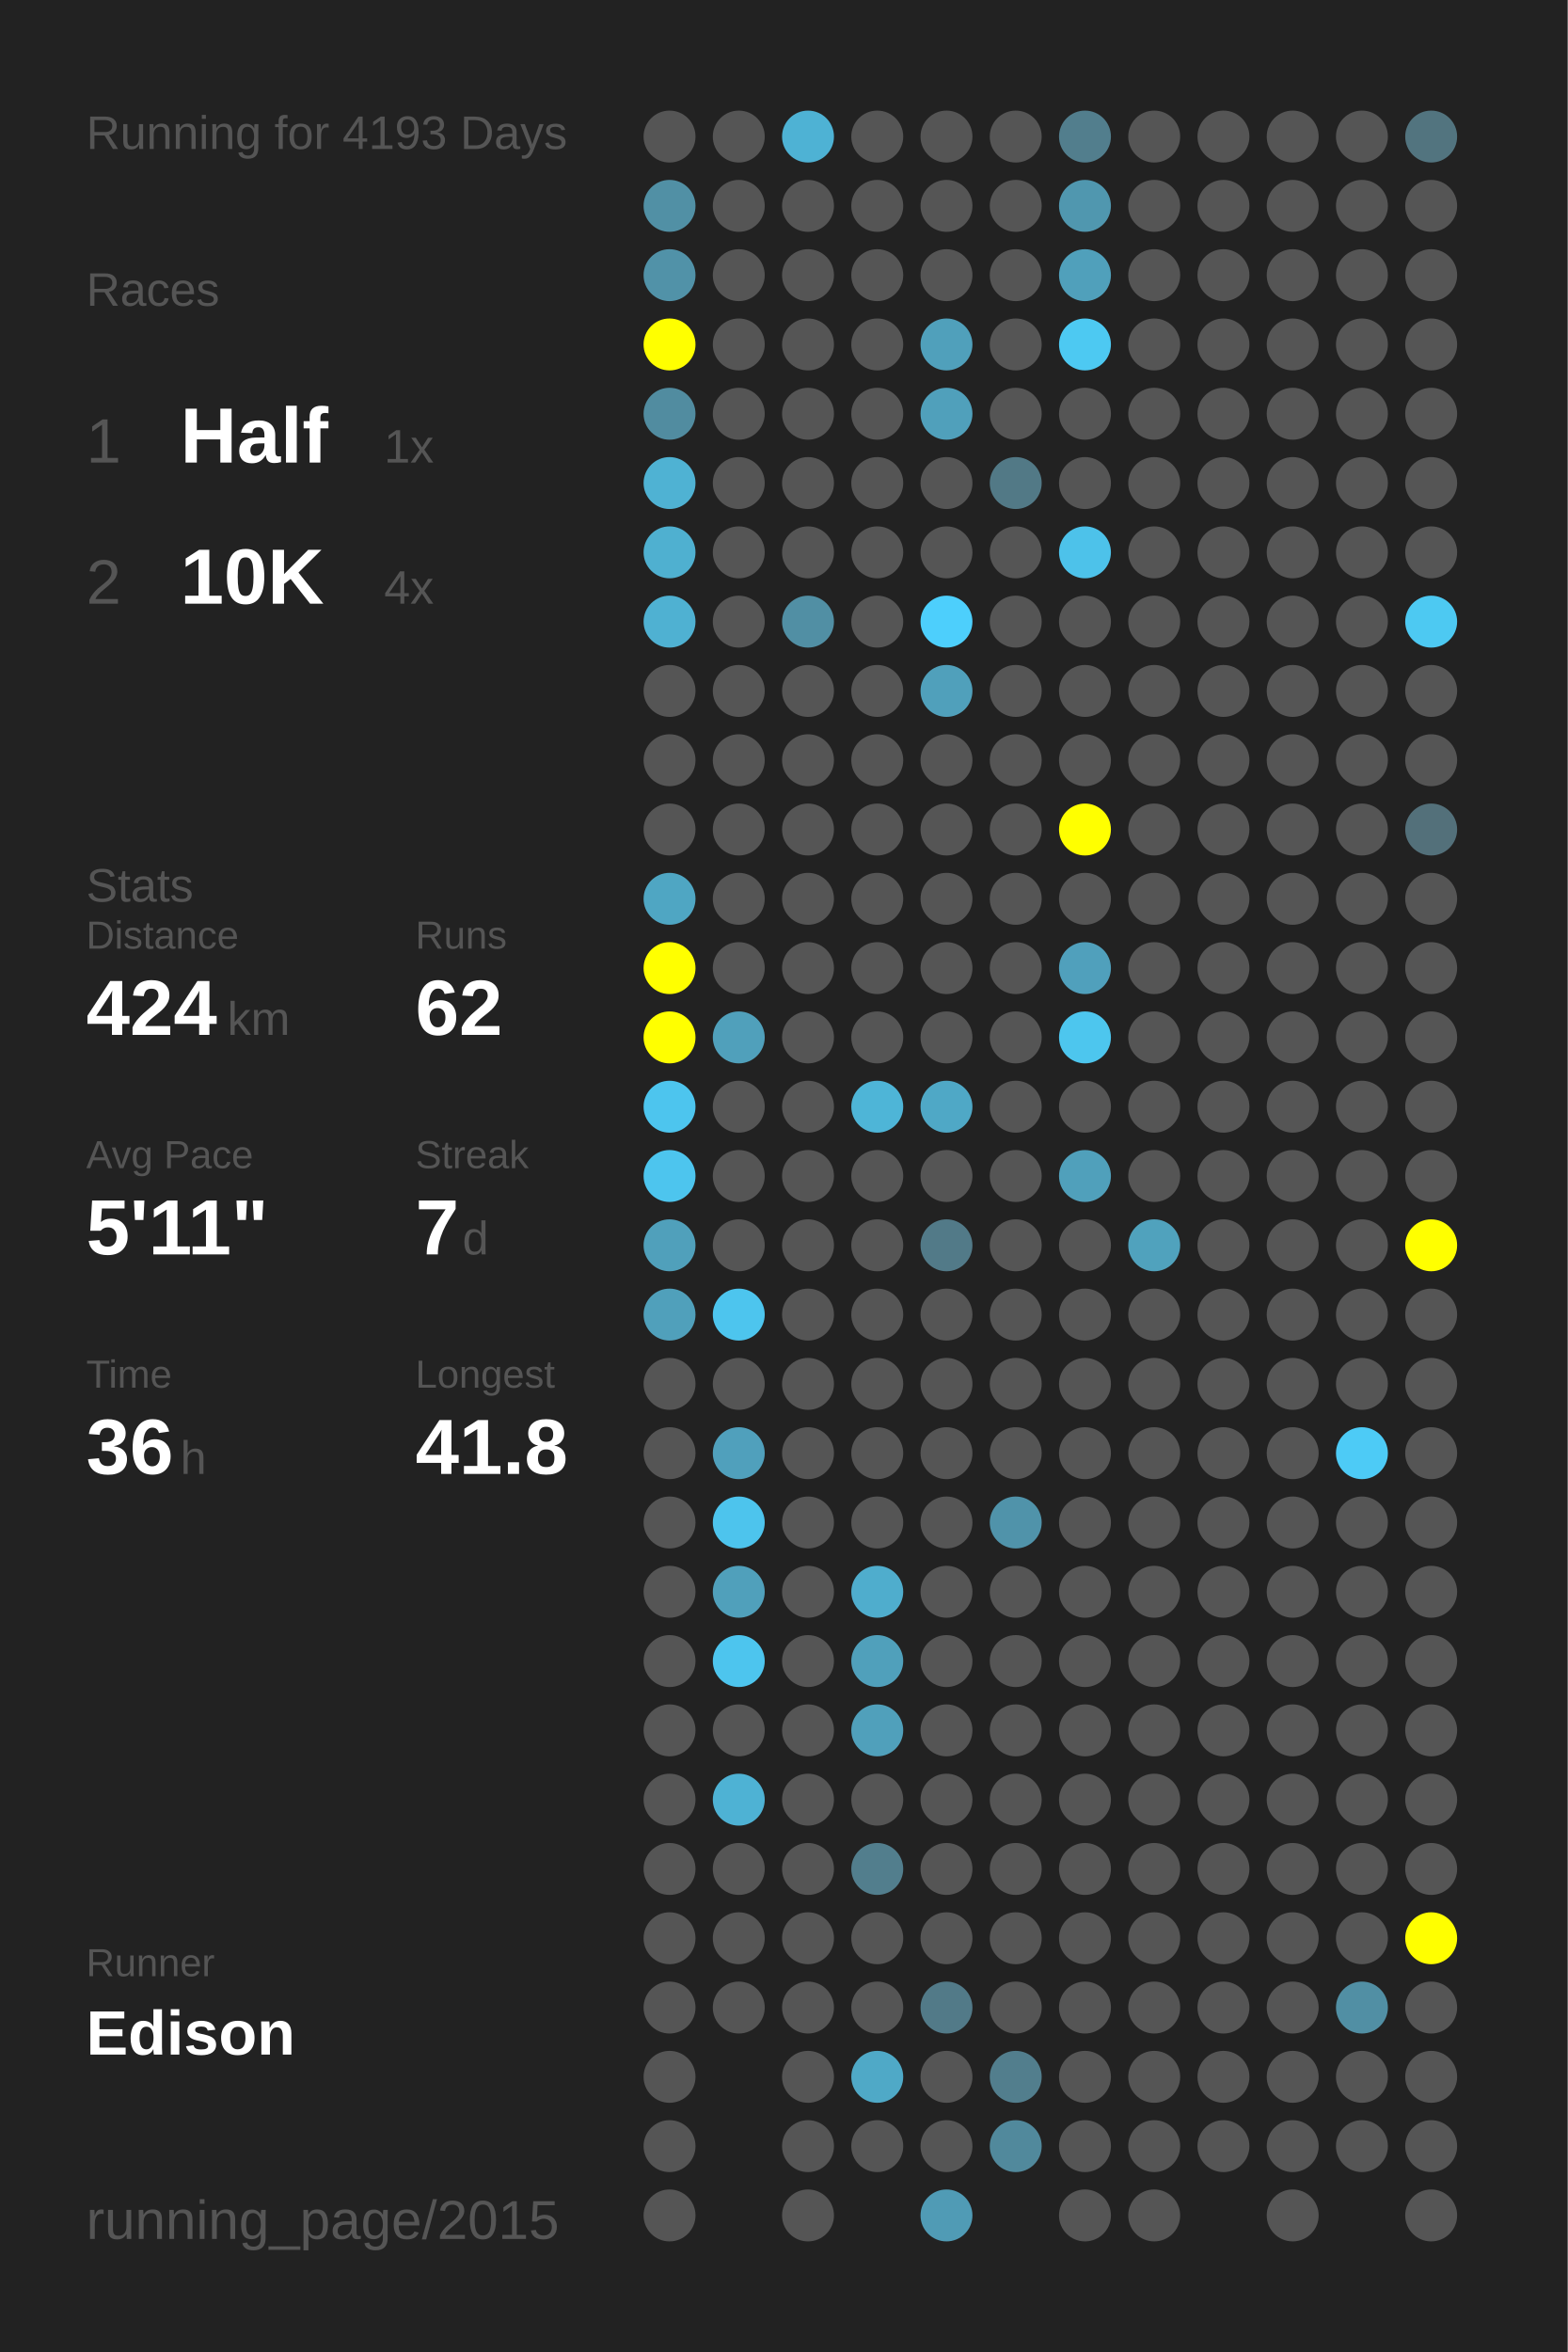
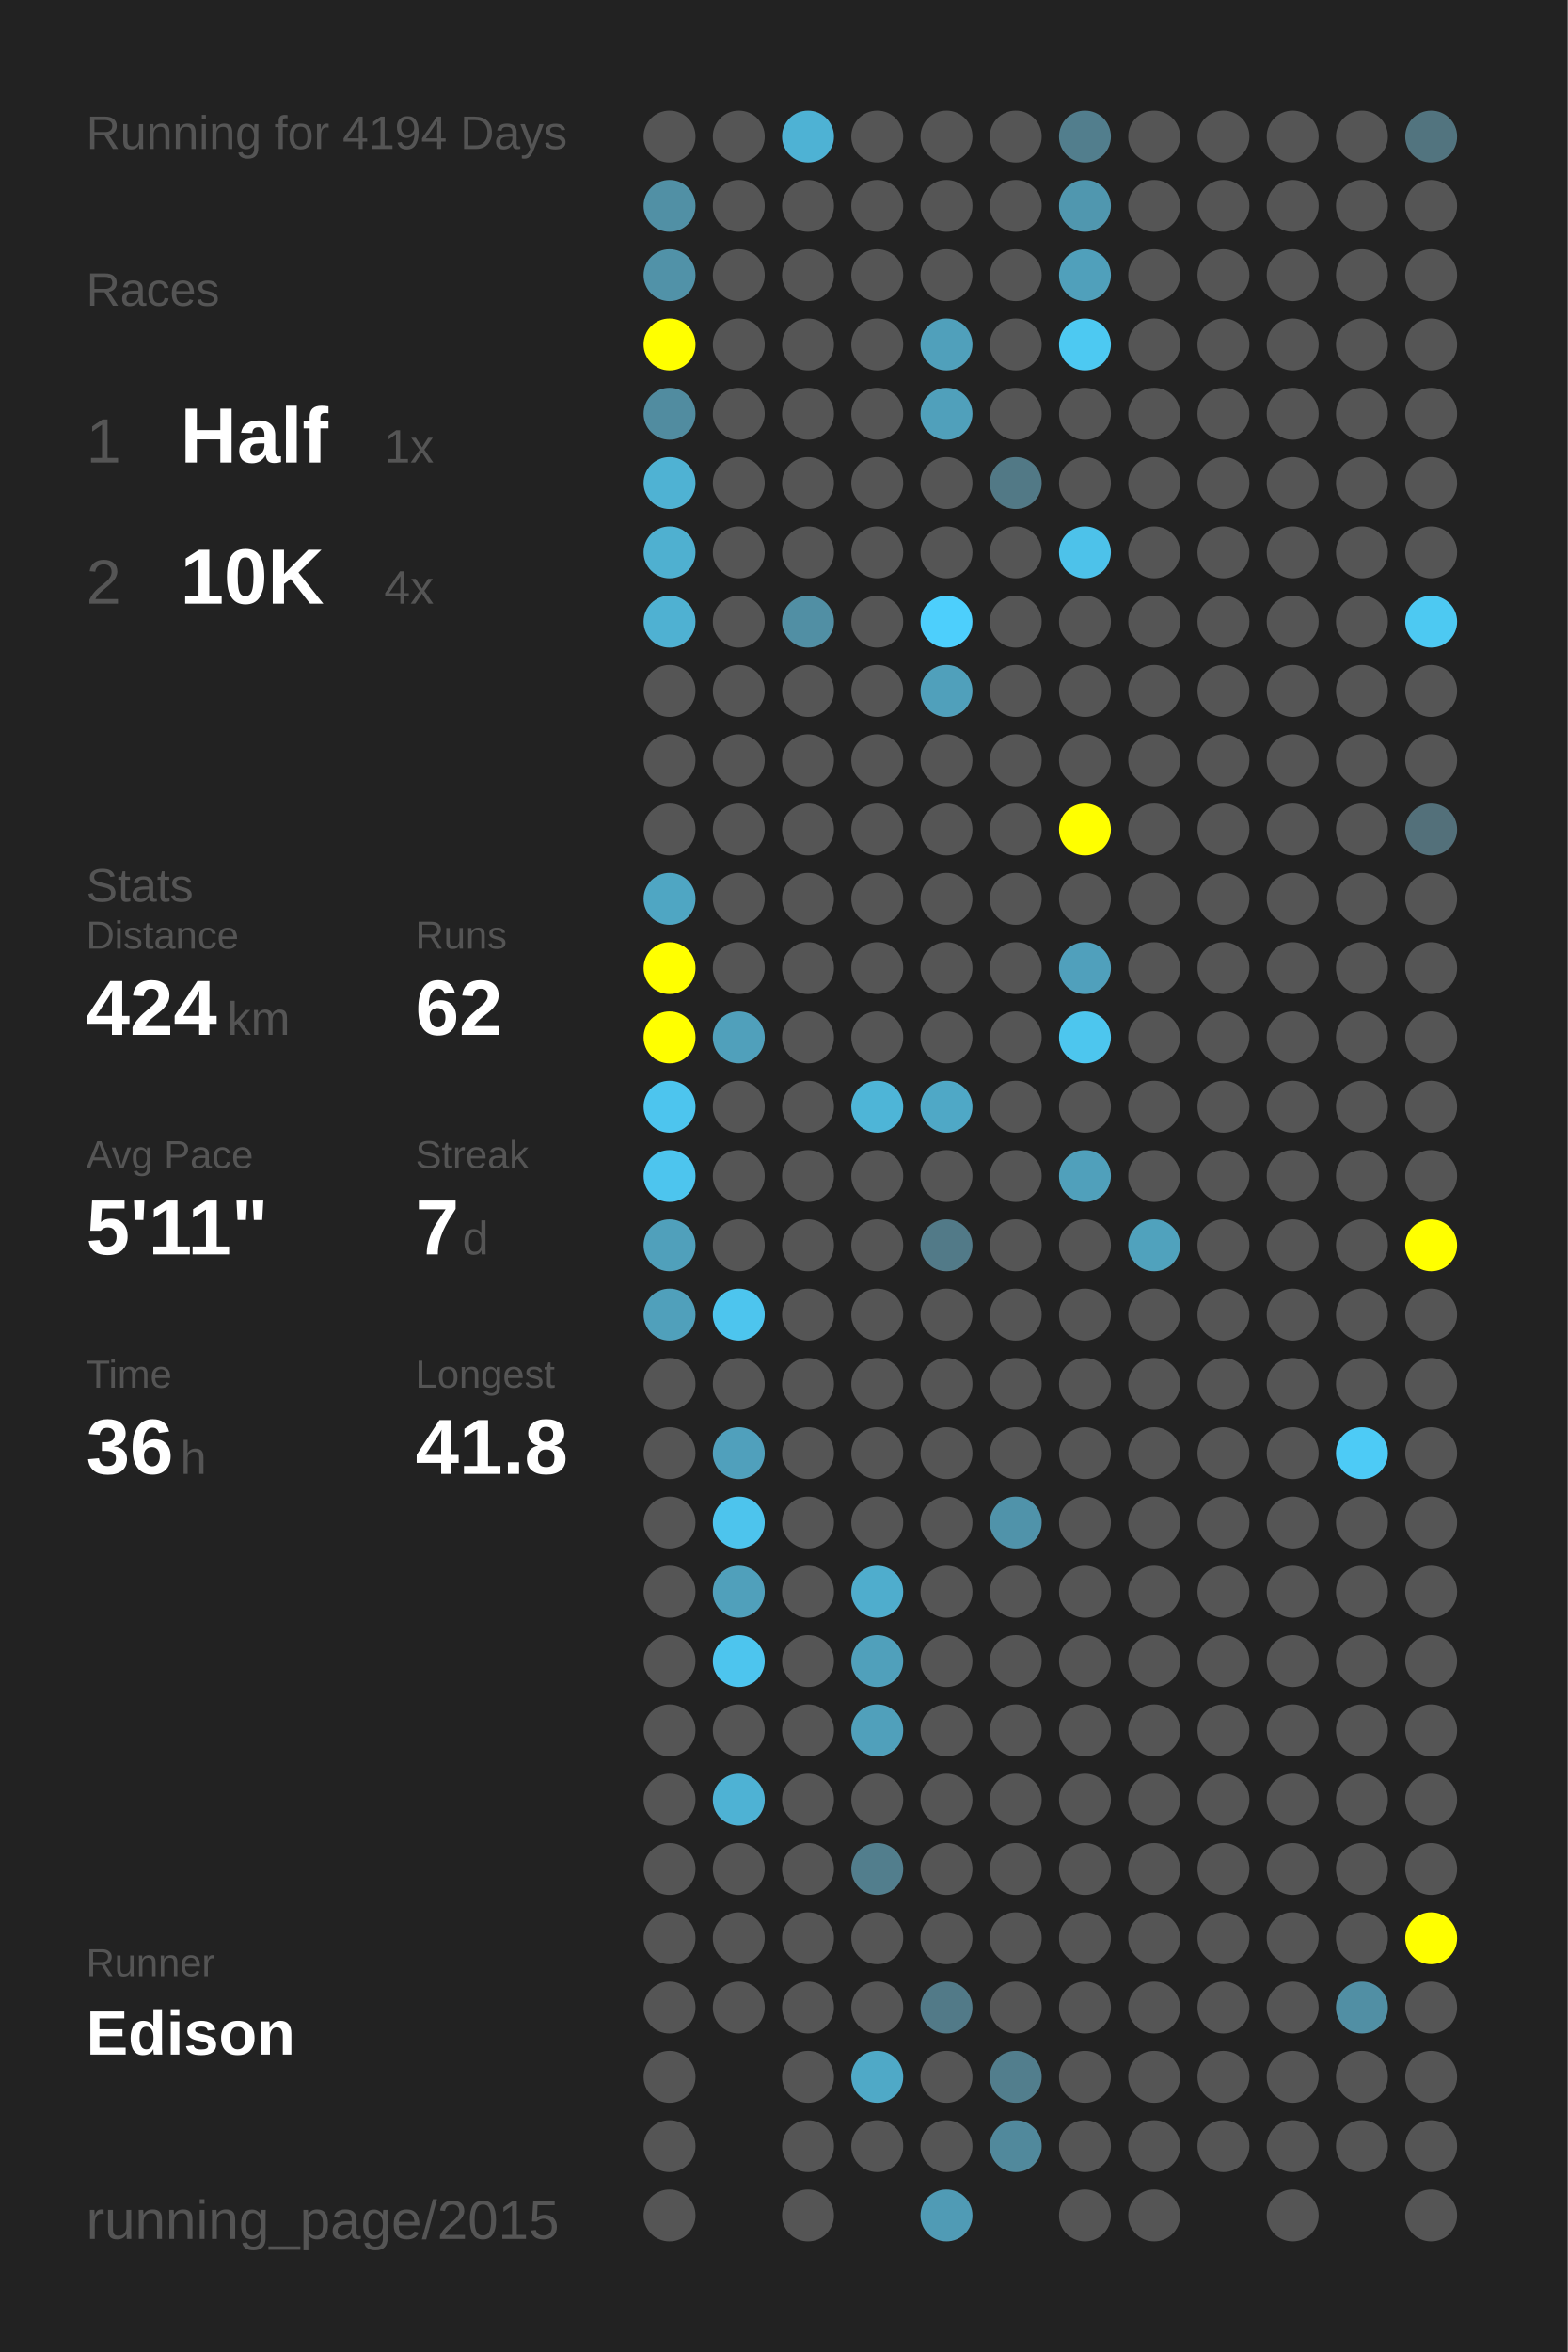
<svg xmlns="http://www.w3.org/2000/svg" baseProfile="full" height="300mm" version="1.1" viewBox="0,0,200,300" width="200mm">
  <defs />
  <rect fill="#222222" height="300" width="200" x="0" y="0" />
-   <text fill="#555555" style="font-size:6px; font-family:Arial;" x="11" y="19">Running for 4193 Days</text>
+   <text fill="#555555" style="font-size:6px; font-family:Arial;" x="11" y="19">Running for 4194 Days</text>
  <text fill="#555555" style="font-size:6px; font-family:Arial;" x="11" y="39">Races</text>
  <text fill="#555555" style="font-size:8px; font-family:Arial;" x="11" y="59">1</text>
  <text fill="#FFFFFF" style="font-size:10px; font-family:Arial; font-weight:bold;" x="23" y="59">Half</text>
  <text fill="#555555" style="font-size:6px; font-family:Arial;" x="49" y="59">1x</text>
  <text fill="#555555" style="font-size:8px; font-family:Arial;" x="11" y="77">2</text>
  <text fill="#FFFFFF" style="font-size:10px; font-family:Arial; font-weight:bold;" x="23" y="77">10K</text>
  <text fill="#555555" style="font-size:6px; font-family:Arial;" x="49" y="77">4x</text>
  <text fill="#555555" style="font-size:6px; font-family:Arial;" x="11" y="115">Stats</text>
  <text fill="#555555" style="font-size:5px; font-family:Arial;" x="11" y="121">Distance</text>
  <text fill="#FFFFFF" style="font-size:10px; font-family:Arial; font-weight:bold;" x="11" y="132">424</text>
  <text fill="#555555" style="font-size:6px; font-family:Arial;" x="29" y="132">km</text>
  <text fill="#555555" style="font-size:5px; font-family:Arial;" x="53" y="121">Runs</text>
  <text fill="#FFFFFF" style="font-size:10px; font-family:Arial; font-weight:bold;" x="53" y="132">62</text>
  <text fill="#555555" style="font-size:5px; font-family:Arial;" x="11" y="149">Avg Pace</text>
  <text fill="#FFFFFF" style="font-size:10px; font-family:Arial; font-weight:bold;" x="11" y="160">5'11"</text>
  <text fill="#555555" style="font-size:5px; font-family:Arial;" x="53" y="149">Streak</text>
  <text fill="#FFFFFF" style="font-size:10px; font-family:Arial; font-weight:bold;" x="53" y="160">7</text>
  <text fill="#555555" style="font-size:6px; font-family:Arial;" x="59" y="160">d</text>
  <text fill="#555555" style="font-size:5px; font-family:Arial;" x="11" y="177">Time</text>
  <text fill="#FFFFFF" style="font-size:10px; font-family:Arial; font-weight:bold;" x="11" y="188">36</text>
  <text fill="#555555" style="font-size:6px; font-family:Arial;" x="23" y="188">h</text>
  <text fill="#555555" style="font-size:5px; font-family:Arial;" x="53" y="177">Longest</text>
  <text fill="#FFFFFF" style="font-size:10px; font-family:Arial; font-weight:bold;" x="53" y="188">41.8</text>
  <text fill="#555555" style="font-size:5px; font-family:Arial;" x="11" y="252.065">Runner</text>
  <text fill="#FFFFFF" style="font-size:8px; font-family:Arial; font-weight:bold;" x="11" y="262.065">Edison</text>
  <text fill="#555555" style="font-size:7px; font-family:Arial;" x="11" y="285.581">running_page/2015</text>
  <circle cx="85.417" cy="17.419" fill="#555555" r="3.312" />
  <circle cx="85.417" cy="26.258" fill="#5190a5" r="3.312" />
  <circle cx="85.417" cy="35.097" fill="#5192a8" r="3.312" />
  <circle cx="85.417" cy="43.935" fill="#FFFF00" r="3.312" />
  <circle cx="85.417" cy="52.774" fill="#518ca0" r="3.312" />
  <circle cx="85.417" cy="61.613" fill="#4fb2d3" r="3.312" />
  <circle cx="85.417" cy="70.452" fill="#4fb0d0" r="3.312" />
  <circle cx="85.417" cy="79.29" fill="#4fb1d2" r="3.312" />
  <circle cx="85.417" cy="88.129" fill="#555555" r="3.312" />
  <circle cx="85.417" cy="96.968" fill="#555555" r="3.312" />
  <circle cx="85.417" cy="105.806" fill="#555555" r="3.312" />
  <circle cx="85.417" cy="114.645" fill="#4fa6c3" r="3.312" />
  <circle cx="85.417" cy="123.484" fill="#FFFF00" r="3.312" />
  <circle cx="85.417" cy="132.323" fill="#FFFF00" r="3.312" />
  <circle cx="85.417" cy="141.161" fill="#4dc5ee" r="3.312" />
  <circle cx="85.417" cy="150" fill="#4dc5ee" r="3.312" />
  <circle cx="85.417" cy="158.839" fill="#50a0bb" r="3.312" />
  <circle cx="85.417" cy="167.677" fill="#50a0bb" r="3.312" />
  <circle cx="85.417" cy="176.516" fill="#555555" r="3.312" />
  <circle cx="85.417" cy="185.355" fill="#555555" r="3.312" />
  <circle cx="85.417" cy="194.194" fill="#555555" r="3.312" />
  <circle cx="85.417" cy="203.032" fill="#555555" r="3.312" />
  <circle cx="85.417" cy="211.871" fill="#555555" r="3.312" />
  <circle cx="85.417" cy="220.71" fill="#555555" r="3.312" />
  <circle cx="85.417" cy="229.548" fill="#555555" r="3.312" />
  <circle cx="85.417" cy="238.387" fill="#555555" r="3.312" />
  <circle cx="85.417" cy="247.226" fill="#555555" r="3.312" />
  <circle cx="85.417" cy="256.065" fill="#555555" r="3.312" />
  <circle cx="85.417" cy="264.903" fill="#555555" r="3.312" />
  <circle cx="85.417" cy="273.742" fill="#555555" r="3.312" />
  <circle cx="85.417" cy="282.581" fill="#555555" r="3.312" />
  <circle cx="94.25" cy="17.419" fill="#555555" r="3.312" />
  <circle cx="94.25" cy="26.258" fill="#555555" r="3.312" />
  <circle cx="94.25" cy="35.097" fill="#555555" r="3.312" />
  <circle cx="94.25" cy="43.935" fill="#555555" r="3.312" />
  <circle cx="94.25" cy="52.774" fill="#555555" r="3.312" />
  <circle cx="94.25" cy="61.613" fill="#555555" r="3.312" />
  <circle cx="94.25" cy="70.452" fill="#555555" r="3.312" />
  <circle cx="94.25" cy="79.29" fill="#555555" r="3.312" />
  <circle cx="94.25" cy="88.129" fill="#555555" r="3.312" />
  <circle cx="94.25" cy="96.968" fill="#555555" r="3.312" />
  <circle cx="94.25" cy="105.806" fill="#555555" r="3.312" />
  <circle cx="94.25" cy="114.645" fill="#555555" r="3.312" />
  <circle cx="94.25" cy="123.484" fill="#555555" r="3.312" />
  <circle cx="94.25" cy="132.323" fill="#50a0bb" r="3.312" />
  <circle cx="94.25" cy="141.161" fill="#555555" r="3.312" />
  <circle cx="94.25" cy="150" fill="#555555" r="3.312" />
  <circle cx="94.25" cy="158.839" fill="#555555" r="3.312" />
  <circle cx="94.25" cy="167.677" fill="#4dc5ee" r="3.312" />
  <circle cx="94.25" cy="176.516" fill="#555555" r="3.312" />
  <circle cx="94.25" cy="185.355" fill="#50a0bc" r="3.312" />
  <circle cx="94.25" cy="194.194" fill="#4dc4ed" r="3.312" />
  <circle cx="94.25" cy="203.032" fill="#50a0bb" r="3.312" />
  <circle cx="94.25" cy="211.871" fill="#4dc5ee" r="3.312" />
  <circle cx="94.25" cy="220.71" fill="#555555" r="3.312" />
  <circle cx="94.25" cy="229.548" fill="#4eb2d4" r="3.312" />
  <circle cx="94.25" cy="238.387" fill="#555555" r="3.312" />
  <circle cx="94.25" cy="247.226" fill="#555555" r="3.312" />
  <circle cx="94.25" cy="256.065" fill="#555555" r="3.312" />
  <circle cx="103.083" cy="17.419" fill="#4eb2d4" r="3.312" />
  <circle cx="103.083" cy="26.258" fill="#555555" r="3.312" />
  <circle cx="103.083" cy="35.097" fill="#555555" r="3.312" />
  <circle cx="103.083" cy="43.935" fill="#555555" r="3.312" />
  <circle cx="103.083" cy="52.774" fill="#555555" r="3.312" />
  <circle cx="103.083" cy="61.613" fill="#555555" r="3.312" />
  <circle cx="103.083" cy="70.452" fill="#555555" r="3.312" />
  <circle cx="103.083" cy="79.29" fill="#518fa4" r="3.312" />
  <circle cx="103.083" cy="88.129" fill="#555555" r="3.312" />
  <circle cx="103.083" cy="96.968" fill="#555555" r="3.312" />
  <circle cx="103.083" cy="105.806" fill="#555555" r="3.312" />
  <circle cx="103.083" cy="114.645" fill="#555555" r="3.312" />
  <circle cx="103.083" cy="123.484" fill="#555555" r="3.312" />
  <circle cx="103.083" cy="132.323" fill="#555555" r="3.312" />
  <circle cx="103.083" cy="141.161" fill="#555555" r="3.312" />
  <circle cx="103.083" cy="150" fill="#555555" r="3.312" />
  <circle cx="103.083" cy="158.839" fill="#555555" r="3.312" />
  <circle cx="103.083" cy="167.677" fill="#555555" r="3.312" />
  <circle cx="103.083" cy="176.516" fill="#555555" r="3.312" />
  <circle cx="103.083" cy="185.355" fill="#555555" r="3.312" />
  <circle cx="103.083" cy="194.194" fill="#555555" r="3.312" />
  <circle cx="103.083" cy="203.032" fill="#555555" r="3.312" />
  <circle cx="103.083" cy="211.871" fill="#555555" r="3.312" />
  <circle cx="103.083" cy="220.71" fill="#555555" r="3.312" />
  <circle cx="103.083" cy="229.548" fill="#555555" r="3.312" />
  <circle cx="103.083" cy="238.387" fill="#555555" r="3.312" />
  <circle cx="103.083" cy="247.226" fill="#555555" r="3.312" />
  <circle cx="103.083" cy="256.065" fill="#555555" r="3.312" />
  <circle cx="103.083" cy="264.903" fill="#555555" r="3.312" />
  <circle cx="103.083" cy="273.742" fill="#555555" r="3.312" />
  <circle cx="103.083" cy="282.581" fill="#555555" r="3.312" />
  <circle cx="111.917" cy="17.419" fill="#555555" r="3.312" />
  <circle cx="111.917" cy="26.258" fill="#555555" r="3.312" />
  <circle cx="111.917" cy="35.097" fill="#555555" r="3.312" />
  <circle cx="111.917" cy="43.935" fill="#555555" r="3.312" />
  <circle cx="111.917" cy="52.774" fill="#555555" r="3.312" />
  <circle cx="111.917" cy="61.613" fill="#555555" r="3.312" />
  <circle cx="111.917" cy="70.452" fill="#555555" r="3.312" />
  <circle cx="111.917" cy="79.29" fill="#555555" r="3.312" />
  <circle cx="111.917" cy="88.129" fill="#555555" r="3.312" />
  <circle cx="111.917" cy="96.968" fill="#555555" r="3.312" />
  <circle cx="111.917" cy="105.806" fill="#555555" r="3.312" />
  <circle cx="111.917" cy="114.645" fill="#555555" r="3.312" />
  <circle cx="111.917" cy="123.484" fill="#555555" r="3.312" />
  <circle cx="111.917" cy="132.323" fill="#555555" r="3.312" />
  <circle cx="111.917" cy="141.161" fill="#4eb5d7" r="3.312" />
  <circle cx="111.917" cy="150" fill="#555555" r="3.312" />
  <circle cx="111.917" cy="158.839" fill="#555555" r="3.312" />
  <circle cx="111.917" cy="167.677" fill="#555555" r="3.312" />
  <circle cx="111.917" cy="176.516" fill="#555555" r="3.312" />
  <circle cx="111.917" cy="185.355" fill="#555555" r="3.312" />
  <circle cx="111.917" cy="194.194" fill="#555555" r="3.312" />
  <circle cx="111.917" cy="203.032" fill="#4fadcd" r="3.312" />
  <circle cx="111.917" cy="211.871" fill="#50a0bb" r="3.312" />
  <circle cx="111.917" cy="220.71" fill="#50a0bb" r="3.312" />
  <circle cx="111.917" cy="229.548" fill="#555555" r="3.312" />
  <circle cx="111.917" cy="238.387" fill="#527e8d" r="3.312" />
  <circle cx="111.917" cy="247.226" fill="#555555" r="3.312" />
  <circle cx="111.917" cy="256.065" fill="#555555" r="3.312" />
  <circle cx="111.917" cy="264.903" fill="#4fa9c7" r="3.312" />
  <circle cx="111.917" cy="273.742" fill="#555555" r="3.312" />
  <circle cx="120.75" cy="17.419" fill="#555555" r="3.312" />
  <circle cx="120.75" cy="26.258" fill="#555555" r="3.312" />
  <circle cx="120.75" cy="35.097" fill="#555555" r="3.312" />
  <circle cx="120.75" cy="43.935" fill="#50a0bb" r="3.312" />
  <circle cx="120.75" cy="52.774" fill="#50a0bb" r="3.312" />
  <circle cx="120.75" cy="61.613" fill="#555555" r="3.312" />
  <circle cx="120.75" cy="70.452" fill="#555555" r="3.312" />
  <circle cx="120.75" cy="79.29" fill="#4dcffc" r="3.312" />
  <circle cx="120.75" cy="88.129" fill="#50a0bb" r="3.312" />
  <circle cx="120.75" cy="96.968" fill="#555555" r="3.312" />
  <circle cx="120.75" cy="105.806" fill="#555555" r="3.312" />
  <circle cx="120.75" cy="114.645" fill="#555555" r="3.312" />
  <circle cx="120.75" cy="123.484" fill="#555555" r="3.312" />
  <circle cx="120.75" cy="132.323" fill="#555555" r="3.312" />
  <circle cx="120.75" cy="141.161" fill="#4fa8c6" r="3.312" />
  <circle cx="120.75" cy="150" fill="#555555" r="3.312" />
  <circle cx="120.75" cy="158.839" fill="#527a88" r="3.312" />
  <circle cx="120.75" cy="167.677" fill="#555555" r="3.312" />
  <circle cx="120.75" cy="176.516" fill="#555555" r="3.312" />
  <circle cx="120.75" cy="185.355" fill="#555555" r="3.312" />
  <circle cx="120.75" cy="194.194" fill="#555555" r="3.312" />
  <circle cx="120.75" cy="203.032" fill="#555555" r="3.312" />
  <circle cx="120.75" cy="211.871" fill="#555555" r="3.312" />
  <circle cx="120.75" cy="220.71" fill="#555555" r="3.312" />
  <circle cx="120.75" cy="229.548" fill="#555555" r="3.312" />
  <circle cx="120.75" cy="238.387" fill="#555555" r="3.312" />
  <circle cx="120.75" cy="247.226" fill="#555555" r="3.312" />
  <circle cx="120.75" cy="256.065" fill="#527a88" r="3.312" />
  <circle cx="120.75" cy="264.903" fill="#555555" r="3.312" />
  <circle cx="120.75" cy="273.742" fill="#555555" r="3.312" />
  <circle cx="120.75" cy="282.581" fill="#509bb5" r="3.312" />
  <circle cx="129.583" cy="17.419" fill="#555555" r="3.312" />
  <circle cx="129.583" cy="26.258" fill="#555555" r="3.312" />
  <circle cx="129.583" cy="35.097" fill="#555555" r="3.312" />
  <circle cx="129.583" cy="43.935" fill="#555555" r="3.312" />
  <circle cx="129.583" cy="52.774" fill="#555555" r="3.312" />
  <circle cx="129.583" cy="61.613" fill="#527986" r="3.312" />
  <circle cx="129.583" cy="70.452" fill="#555555" r="3.312" />
  <circle cx="129.583" cy="79.29" fill="#555555" r="3.312" />
  <circle cx="129.583" cy="88.129" fill="#555555" r="3.312" />
  <circle cx="129.583" cy="96.968" fill="#555555" r="3.312" />
  <circle cx="129.583" cy="105.806" fill="#555555" r="3.312" />
  <circle cx="129.583" cy="114.645" fill="#555555" r="3.312" />
  <circle cx="129.583" cy="123.484" fill="#555555" r="3.312" />
  <circle cx="129.583" cy="132.323" fill="#555555" r="3.312" />
  <circle cx="129.583" cy="141.161" fill="#555555" r="3.312" />
  <circle cx="129.583" cy="150" fill="#555555" r="3.312" />
  <circle cx="129.583" cy="158.839" fill="#555555" r="3.312" />
  <circle cx="129.583" cy="167.677" fill="#555555" r="3.312" />
  <circle cx="129.583" cy="176.516" fill="#555555" r="3.312" />
  <circle cx="129.583" cy="185.355" fill="#555555" r="3.312" />
  <circle cx="129.583" cy="194.194" fill="#5093aa" r="3.312" />
  <circle cx="129.583" cy="203.032" fill="#555555" r="3.312" />
  <circle cx="129.583" cy="211.871" fill="#555555" r="3.312" />
  <circle cx="129.583" cy="220.71" fill="#555555" r="3.312" />
  <circle cx="129.583" cy="229.548" fill="#555555" r="3.312" />
  <circle cx="129.583" cy="238.387" fill="#555555" r="3.312" />
  <circle cx="129.583" cy="247.226" fill="#555555" r="3.312" />
  <circle cx="129.583" cy="256.065" fill="#555555" r="3.312" />
  <circle cx="129.583" cy="264.903" fill="#527e8d" r="3.312" />
  <circle cx="129.583" cy="273.742" fill="#51899c" r="3.312" />
  <circle cx="138.417" cy="17.419" fill="#527e8d" r="3.312" />
  <circle cx="138.417" cy="26.258" fill="#5097af" r="3.312" />
  <circle cx="138.417" cy="35.097" fill="#50a0bb" r="3.312" />
  <circle cx="138.417" cy="43.935" fill="#4dc9f2" r="3.312" />
  <circle cx="138.417" cy="52.774" fill="#555555" r="3.312" />
  <circle cx="138.417" cy="61.613" fill="#555555" r="3.312" />
  <circle cx="138.417" cy="70.452" fill="#4dc2ea" r="3.312" />
  <circle cx="138.417" cy="79.29" fill="#555555" r="3.312" />
  <circle cx="138.417" cy="88.129" fill="#555555" r="3.312" />
  <circle cx="138.417" cy="96.968" fill="#555555" r="3.312" />
  <circle cx="138.417" cy="105.806" fill="#FFFF00" r="3.312" />
  <circle cx="138.417" cy="114.645" fill="#555555" r="3.312" />
  <circle cx="138.417" cy="123.484" fill="#50a0bc" r="3.312" />
  <circle cx="138.417" cy="132.323" fill="#4dc6ee" r="3.312" />
  <circle cx="138.417" cy="141.161" fill="#555555" r="3.312" />
  <circle cx="138.417" cy="150" fill="#50a0bb" r="3.312" />
  <circle cx="138.417" cy="158.839" fill="#555555" r="3.312" />
  <circle cx="138.417" cy="167.677" fill="#555555" r="3.312" />
  <circle cx="138.417" cy="176.516" fill="#555555" r="3.312" />
  <circle cx="138.417" cy="185.355" fill="#555555" r="3.312" />
  <circle cx="138.417" cy="194.194" fill="#555555" r="3.312" />
  <circle cx="138.417" cy="203.032" fill="#555555" r="3.312" />
  <circle cx="138.417" cy="211.871" fill="#555555" r="3.312" />
  <circle cx="138.417" cy="220.71" fill="#555555" r="3.312" />
  <circle cx="138.417" cy="229.548" fill="#555555" r="3.312" />
  <circle cx="138.417" cy="238.387" fill="#555555" r="3.312" />
  <circle cx="138.417" cy="247.226" fill="#555555" r="3.312" />
  <circle cx="138.417" cy="256.065" fill="#555555" r="3.312" />
  <circle cx="138.417" cy="264.903" fill="#555555" r="3.312" />
  <circle cx="138.417" cy="273.742" fill="#555555" r="3.312" />
  <circle cx="138.417" cy="282.581" fill="#555555" r="3.312" />
  <circle cx="147.25" cy="17.419" fill="#555555" r="3.312" />
  <circle cx="147.25" cy="26.258" fill="#555555" r="3.312" />
  <circle cx="147.25" cy="35.097" fill="#555555" r="3.312" />
  <circle cx="147.25" cy="43.935" fill="#555555" r="3.312" />
  <circle cx="147.25" cy="52.774" fill="#555555" r="3.312" />
  <circle cx="147.25" cy="61.613" fill="#555555" r="3.312" />
  <circle cx="147.25" cy="70.452" fill="#555555" r="3.312" />
  <circle cx="147.25" cy="79.29" fill="#555555" r="3.312" />
  <circle cx="147.25" cy="88.129" fill="#555555" r="3.312" />
  <circle cx="147.25" cy="96.968" fill="#555555" r="3.312" />
  <circle cx="147.25" cy="105.806" fill="#555555" r="3.312" />
  <circle cx="147.25" cy="114.645" fill="#555555" r="3.312" />
  <circle cx="147.25" cy="123.484" fill="#555555" r="3.312" />
  <circle cx="147.25" cy="132.323" fill="#555555" r="3.312" />
  <circle cx="147.25" cy="141.161" fill="#555555" r="3.312" />
  <circle cx="147.25" cy="150" fill="#555555" r="3.312" />
  <circle cx="147.25" cy="158.839" fill="#50a2bd" r="3.312" />
  <circle cx="147.25" cy="167.677" fill="#555555" r="3.312" />
  <circle cx="147.25" cy="176.516" fill="#555555" r="3.312" />
  <circle cx="147.25" cy="185.355" fill="#555555" r="3.312" />
  <circle cx="147.25" cy="194.194" fill="#555555" r="3.312" />
  <circle cx="147.25" cy="203.032" fill="#555555" r="3.312" />
  <circle cx="147.25" cy="211.871" fill="#555555" r="3.312" />
  <circle cx="147.25" cy="220.71" fill="#555555" r="3.312" />
  <circle cx="147.25" cy="229.548" fill="#555555" r="3.312" />
  <circle cx="147.25" cy="238.387" fill="#555555" r="3.312" />
  <circle cx="147.25" cy="247.226" fill="#555555" r="3.312" />
  <circle cx="147.25" cy="256.065" fill="#555555" r="3.312" />
  <circle cx="147.25" cy="264.903" fill="#555555" r="3.312" />
  <circle cx="147.25" cy="273.742" fill="#555555" r="3.312" />
  <circle cx="147.25" cy="282.581" fill="#555555" r="3.312" />
  <circle cx="156.083" cy="17.419" fill="#555555" r="3.312" />
  <circle cx="156.083" cy="26.258" fill="#555555" r="3.312" />
  <circle cx="156.083" cy="35.097" fill="#555555" r="3.312" />
  <circle cx="156.083" cy="43.935" fill="#555555" r="3.312" />
  <circle cx="156.083" cy="52.774" fill="#555555" r="3.312" />
  <circle cx="156.083" cy="61.613" fill="#555555" r="3.312" />
  <circle cx="156.083" cy="70.452" fill="#555555" r="3.312" />
  <circle cx="156.083" cy="79.29" fill="#555555" r="3.312" />
  <circle cx="156.083" cy="88.129" fill="#555555" r="3.312" />
  <circle cx="156.083" cy="96.968" fill="#555555" r="3.312" />
  <circle cx="156.083" cy="105.806" fill="#555555" r="3.312" />
  <circle cx="156.083" cy="114.645" fill="#555555" r="3.312" />
  <circle cx="156.083" cy="123.484" fill="#555555" r="3.312" />
  <circle cx="156.083" cy="132.323" fill="#555555" r="3.312" />
  <circle cx="156.083" cy="141.161" fill="#555555" r="3.312" />
  <circle cx="156.083" cy="150" fill="#555555" r="3.312" />
  <circle cx="156.083" cy="158.839" fill="#555555" r="3.312" />
  <circle cx="156.083" cy="167.677" fill="#555555" r="3.312" />
  <circle cx="156.083" cy="176.516" fill="#555555" r="3.312" />
  <circle cx="156.083" cy="185.355" fill="#555555" r="3.312" />
  <circle cx="156.083" cy="194.194" fill="#555555" r="3.312" />
  <circle cx="156.083" cy="203.032" fill="#555555" r="3.312" />
  <circle cx="156.083" cy="211.871" fill="#555555" r="3.312" />
  <circle cx="156.083" cy="220.71" fill="#555555" r="3.312" />
  <circle cx="156.083" cy="229.548" fill="#555555" r="3.312" />
  <circle cx="156.083" cy="238.387" fill="#555555" r="3.312" />
  <circle cx="156.083" cy="247.226" fill="#555555" r="3.312" />
  <circle cx="156.083" cy="256.065" fill="#555555" r="3.312" />
  <circle cx="156.083" cy="264.903" fill="#555555" r="3.312" />
  <circle cx="156.083" cy="273.742" fill="#555555" r="3.312" />
  <circle cx="164.917" cy="17.419" fill="#555555" r="3.312" />
  <circle cx="164.917" cy="26.258" fill="#555555" r="3.312" />
  <circle cx="164.917" cy="35.097" fill="#555555" r="3.312" />
  <circle cx="164.917" cy="43.935" fill="#555555" r="3.312" />
  <circle cx="164.917" cy="52.774" fill="#555555" r="3.312" />
  <circle cx="164.917" cy="61.613" fill="#555555" r="3.312" />
  <circle cx="164.917" cy="70.452" fill="#555555" r="3.312" />
  <circle cx="164.917" cy="79.29" fill="#555555" r="3.312" />
  <circle cx="164.917" cy="88.129" fill="#555555" r="3.312" />
  <circle cx="164.917" cy="96.968" fill="#555555" r="3.312" />
  <circle cx="164.917" cy="105.806" fill="#555555" r="3.312" />
  <circle cx="164.917" cy="114.645" fill="#555555" r="3.312" />
  <circle cx="164.917" cy="123.484" fill="#555555" r="3.312" />
  <circle cx="164.917" cy="132.323" fill="#555555" r="3.312" />
  <circle cx="164.917" cy="141.161" fill="#555555" r="3.312" />
  <circle cx="164.917" cy="150" fill="#555555" r="3.312" />
  <circle cx="164.917" cy="158.839" fill="#555555" r="3.312" />
  <circle cx="164.917" cy="167.677" fill="#555555" r="3.312" />
  <circle cx="164.917" cy="176.516" fill="#555555" r="3.312" />
  <circle cx="164.917" cy="185.355" fill="#555555" r="3.312" />
  <circle cx="164.917" cy="194.194" fill="#555555" r="3.312" />
  <circle cx="164.917" cy="203.032" fill="#555555" r="3.312" />
  <circle cx="164.917" cy="211.871" fill="#555555" r="3.312" />
  <circle cx="164.917" cy="220.71" fill="#555555" r="3.312" />
  <circle cx="164.917" cy="229.548" fill="#555555" r="3.312" />
  <circle cx="164.917" cy="238.387" fill="#555555" r="3.312" />
  <circle cx="164.917" cy="247.226" fill="#555555" r="3.312" />
  <circle cx="164.917" cy="256.065" fill="#555555" r="3.312" />
  <circle cx="164.917" cy="264.903" fill="#555555" r="3.312" />
  <circle cx="164.917" cy="273.742" fill="#555555" r="3.312" />
  <circle cx="164.917" cy="282.581" fill="#555555" r="3.312" />
  <circle cx="173.75" cy="17.419" fill="#555555" r="3.312" />
  <circle cx="173.75" cy="26.258" fill="#555555" r="3.312" />
  <circle cx="173.75" cy="35.097" fill="#555555" r="3.312" />
  <circle cx="173.75" cy="43.935" fill="#555555" r="3.312" />
  <circle cx="173.75" cy="52.774" fill="#555555" r="3.312" />
  <circle cx="173.75" cy="61.613" fill="#555555" r="3.312" />
  <circle cx="173.75" cy="70.452" fill="#555555" r="3.312" />
  <circle cx="173.75" cy="79.29" fill="#555555" r="3.312" />
  <circle cx="173.75" cy="88.129" fill="#555555" r="3.312" />
  <circle cx="173.75" cy="96.968" fill="#555555" r="3.312" />
  <circle cx="173.75" cy="105.806" fill="#555555" r="3.312" />
  <circle cx="173.75" cy="114.645" fill="#555555" r="3.312" />
  <circle cx="173.75" cy="123.484" fill="#555555" r="3.312" />
  <circle cx="173.75" cy="132.323" fill="#555555" r="3.312" />
  <circle cx="173.75" cy="141.161" fill="#555555" r="3.312" />
  <circle cx="173.75" cy="150" fill="#555555" r="3.312" />
  <circle cx="173.75" cy="158.839" fill="#555555" r="3.312" />
  <circle cx="173.75" cy="167.677" fill="#555555" r="3.312" />
  <circle cx="173.75" cy="176.516" fill="#555555" r="3.312" />
  <circle cx="173.75" cy="185.355" fill="#4dcbf6" r="3.312" />
  <circle cx="173.75" cy="194.194" fill="#555555" r="3.312" />
  <circle cx="173.75" cy="203.032" fill="#555555" r="3.312" />
  <circle cx="173.75" cy="211.871" fill="#555555" r="3.312" />
  <circle cx="173.75" cy="220.71" fill="#555555" r="3.312" />
  <circle cx="173.75" cy="229.548" fill="#555555" r="3.312" />
  <circle cx="173.75" cy="238.387" fill="#555555" r="3.312" />
  <circle cx="173.75" cy="247.226" fill="#555555" r="3.312" />
  <circle cx="173.75" cy="256.065" fill="#518fa4" r="3.312" />
  <circle cx="173.75" cy="264.903" fill="#555555" r="3.312" />
  <circle cx="173.75" cy="273.742" fill="#555555" r="3.312" />
  <circle cx="182.583" cy="17.419" fill="#52747f" r="3.312" />
  <circle cx="182.583" cy="26.258" fill="#555555" r="3.312" />
  <circle cx="182.583" cy="35.097" fill="#555555" r="3.312" />
  <circle cx="182.583" cy="43.935" fill="#555555" r="3.312" />
  <circle cx="182.583" cy="52.774" fill="#555555" r="3.312" />
  <circle cx="182.583" cy="61.613" fill="#555555" r="3.312" />
  <circle cx="182.583" cy="70.452" fill="#555555" r="3.312" />
  <circle cx="182.583" cy="79.29" fill="#4dc9f2" r="3.312" />
  <circle cx="182.583" cy="88.129" fill="#555555" r="3.312" />
  <circle cx="182.583" cy="96.968" fill="#555555" r="3.312" />
  <circle cx="182.583" cy="105.806" fill="#53707a" r="3.312" />
  <circle cx="182.583" cy="114.645" fill="#555555" r="3.312" />
  <circle cx="182.583" cy="123.484" fill="#555555" r="3.312" />
  <circle cx="182.583" cy="132.323" fill="#555555" r="3.312" />
  <circle cx="182.583" cy="141.161" fill="#555555" r="3.312" />
  <circle cx="182.583" cy="150" fill="#555555" r="3.312" />
  <circle cx="182.583" cy="158.839" fill="#FFFF00" r="3.312" />
  <circle cx="182.583" cy="167.677" fill="#555555" r="3.312" />
  <circle cx="182.583" cy="176.516" fill="#555555" r="3.312" />
  <circle cx="182.583" cy="185.355" fill="#555555" r="3.312" />
  <circle cx="182.583" cy="194.194" fill="#555555" r="3.312" />
  <circle cx="182.583" cy="203.032" fill="#555555" r="3.312" />
  <circle cx="182.583" cy="211.871" fill="#555555" r="3.312" />
  <circle cx="182.583" cy="220.71" fill="#555555" r="3.312" />
  <circle cx="182.583" cy="229.548" fill="#555555" r="3.312" />
  <circle cx="182.583" cy="238.387" fill="#555555" r="3.312" />
  <circle cx="182.583" cy="247.226" fill="#FFFF00" r="3.312" />
  <circle cx="182.583" cy="256.065" fill="#555555" r="3.312" />
  <circle cx="182.583" cy="264.903" fill="#555555" r="3.312" />
  <circle cx="182.583" cy="273.742" fill="#555555" r="3.312" />
  <circle cx="182.583" cy="282.581" fill="#555555" r="3.312" />
</svg>
